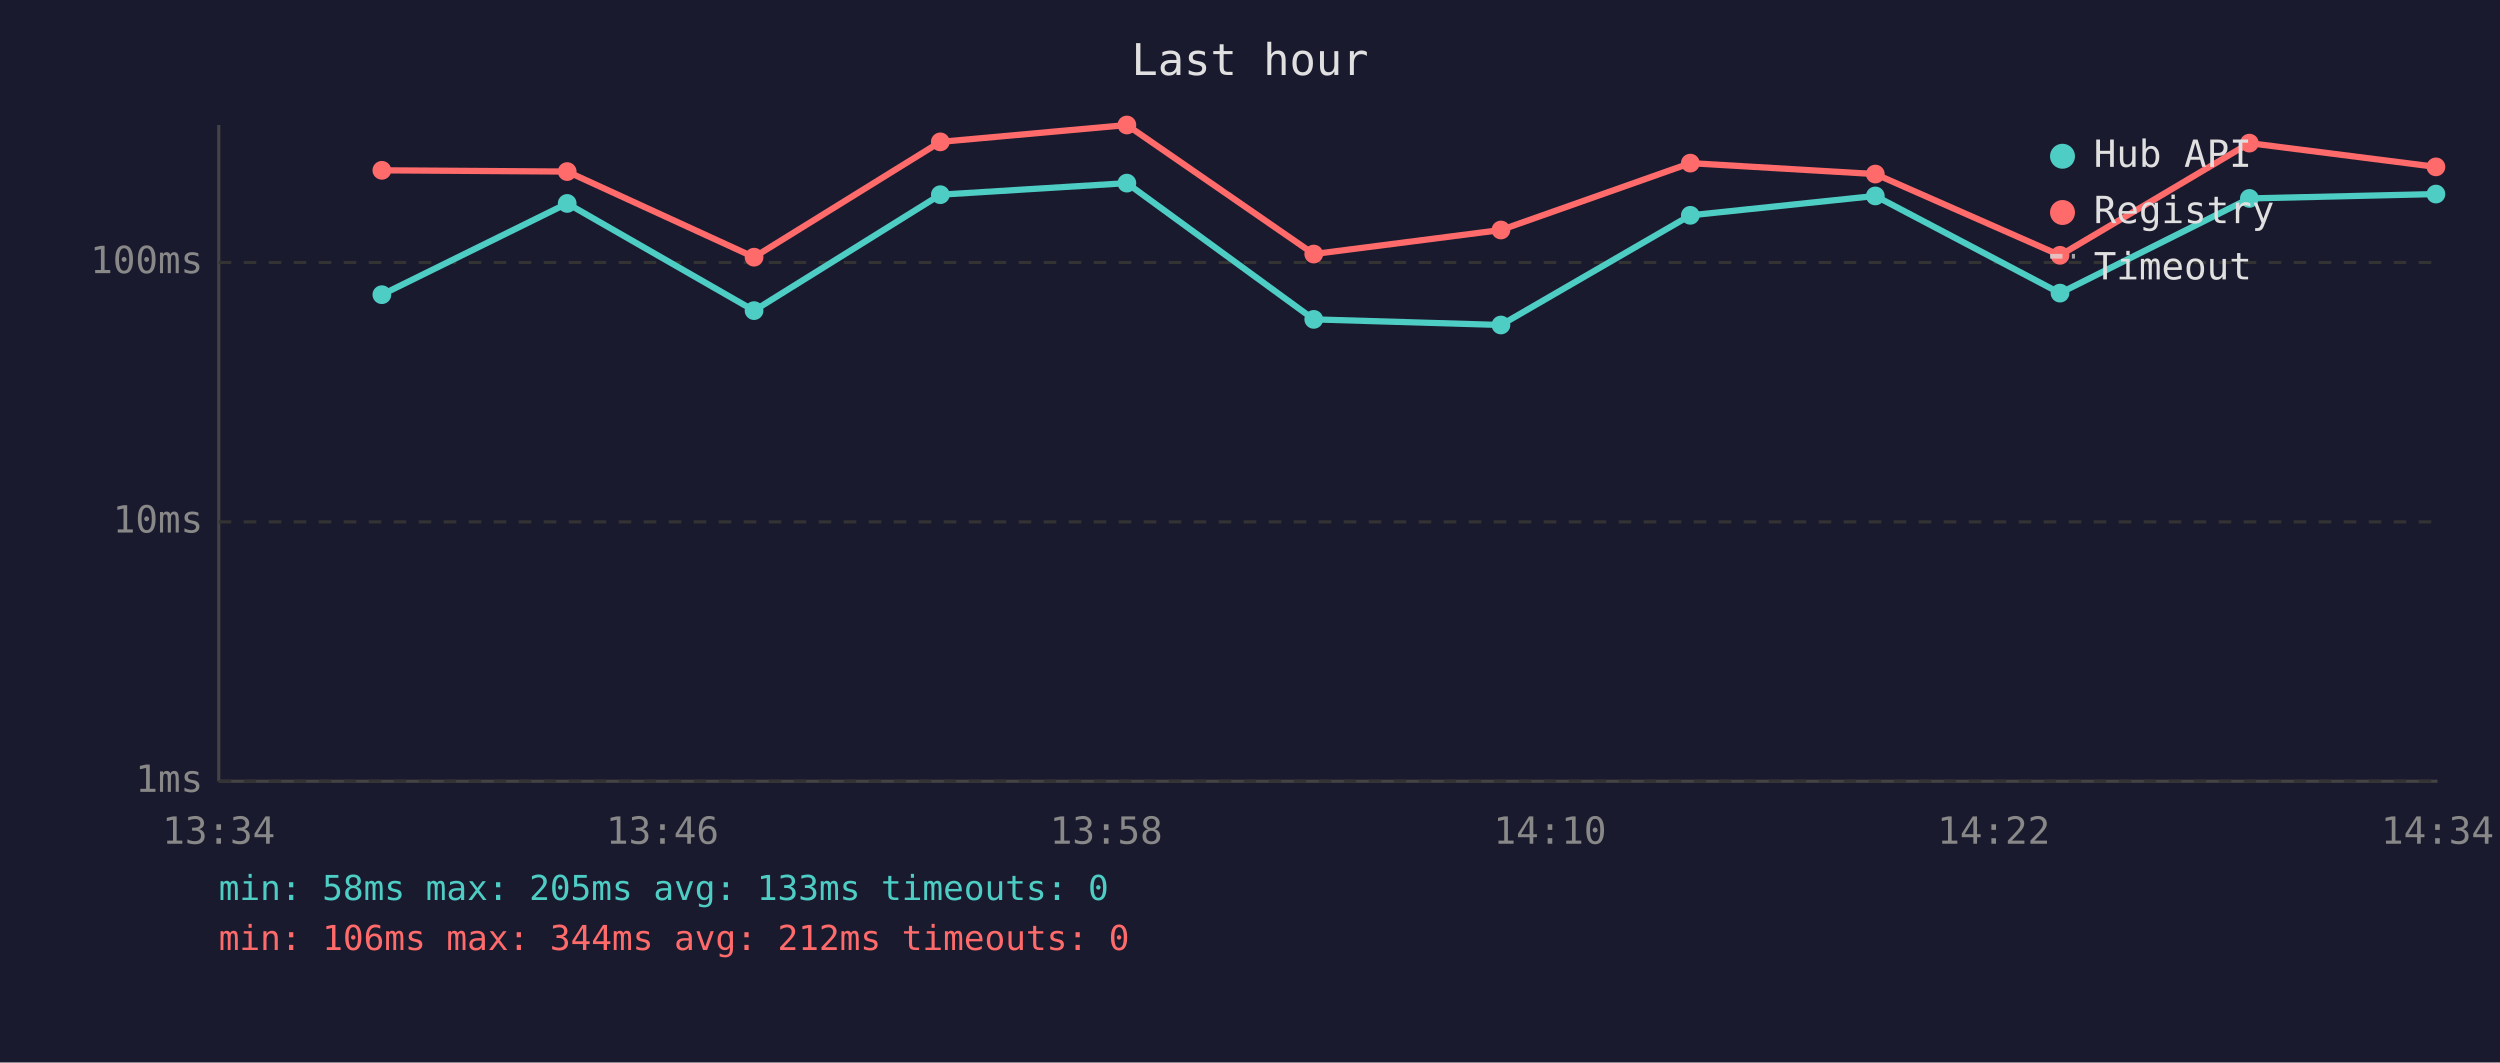
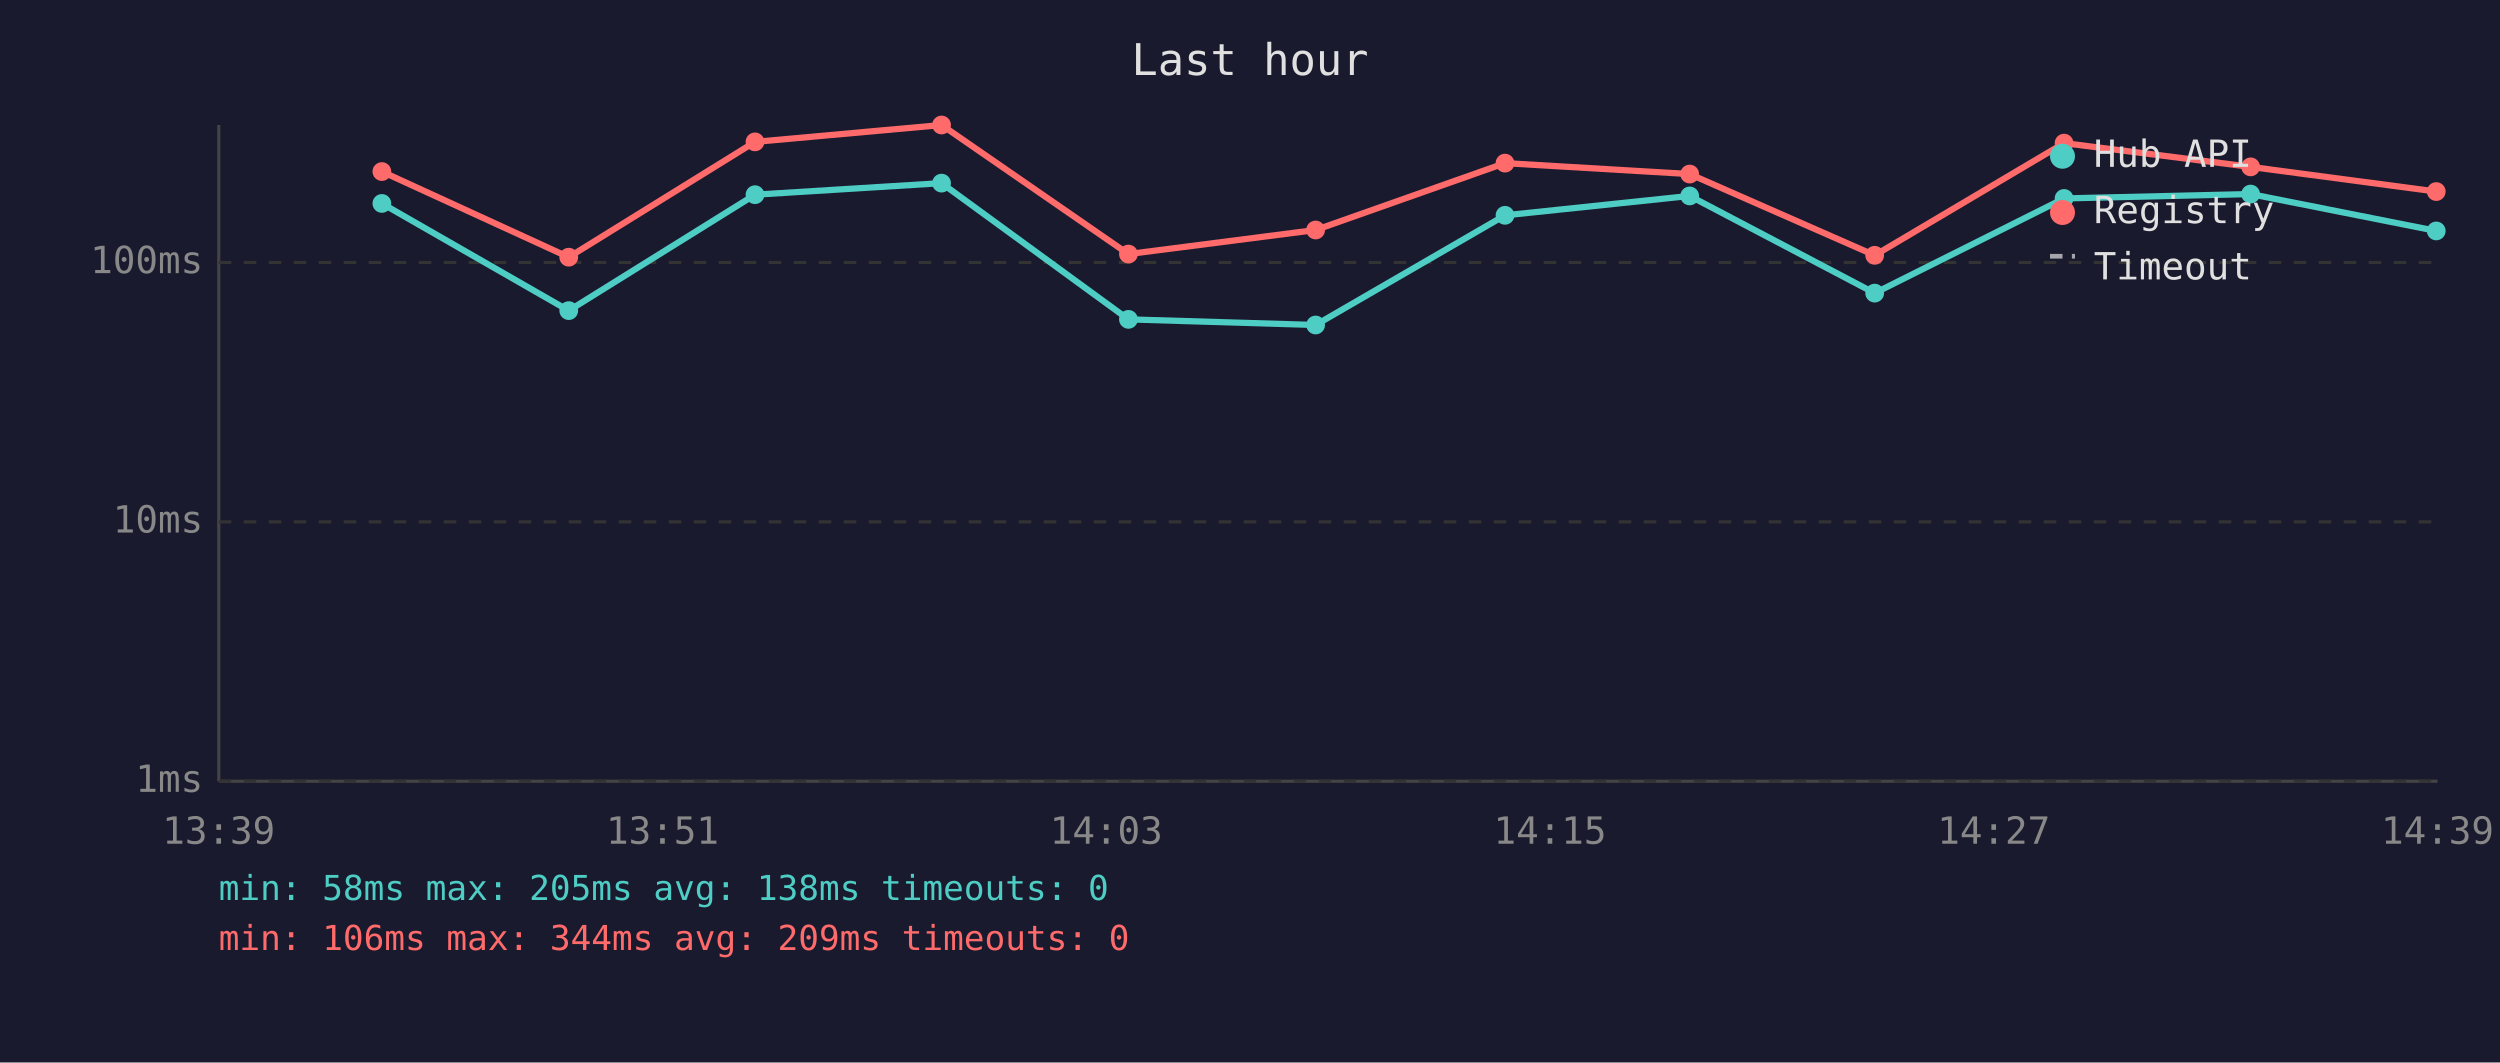
<svg xmlns="http://www.w3.org/2000/svg" viewBox="0 0 800 340" font-family="monospace" font-size="12">
  <rect width="800" height="340" fill="#1a1a2e" />
  <text x="400" y="24" fill="#e0e0e0" font-size="14" text-anchor="middle">Last hour</text>
  <line x1="70" y1="40" x2="70" y2="250" stroke="#444" stroke-width="1" />
  <line x1="70" y1="250" x2="780" y2="250" stroke="#444" stroke-width="1" />
  <line x1="70" y1="250" x2="780" y2="250" stroke="#333" stroke-width="1" stroke-dasharray="4" />
  <text x="65" y="250" fill="#888" text-anchor="end" dominant-baseline="middle">1ms</text>
  <line x1="70" y1="167" x2="780" y2="167" stroke="#333" stroke-width="1" stroke-dasharray="4" />
  <text x="65" y="167" fill="#888" text-anchor="end" dominant-baseline="middle">10ms</text>
  <line x1="70" y1="84" x2="780" y2="84" stroke="#333" stroke-width="1" stroke-dasharray="4" />
  <text x="65" y="84" fill="#888" text-anchor="end" dominant-baseline="middle">100ms</text>
-   <text x="70" y="270" fill="#888" text-anchor="middle">13:34</text>
-   <text x="212" y="270" fill="#888" text-anchor="middle">13:46</text>
-   <text x="354" y="270" fill="#888" text-anchor="middle">13:58</text>
-   <text x="496" y="270" fill="#888" text-anchor="middle">14:10</text>
-   <text x="638" y="270" fill="#888" text-anchor="middle">14:22</text>
-   <text x="780" y="270" fill="#888" text-anchor="middle">14:34</text>
-   <polyline points="122.2,94.3 181.5,65.1 241.3,99.4 300.9,62.3 360.6,58.6 420.4,102.2 480.3,104.0 540.9,68.9 600.1,62.7 659.2,93.8 719.8,63.5 779.5,62.1" fill="none" stroke="#4ecdc4" stroke-width="2" opacity="1" />
-   <circle cx="122.2" cy="94.3" r="3" fill="#4ecdc4" />
-   <circle cx="181.5" cy="65.1" r="3" fill="#4ecdc4" />
-   <circle cx="241.3" cy="99.4" r="3" fill="#4ecdc4" />
-   <circle cx="300.9" cy="62.3" r="3" fill="#4ecdc4" />
-   <circle cx="360.6" cy="58.6" r="3" fill="#4ecdc4" />
-   <circle cx="420.4" cy="102.2" r="3" fill="#4ecdc4" />
-   <circle cx="480.3" cy="104.0" r="3" fill="#4ecdc4" />
-   <circle cx="540.9" cy="68.9" r="3" fill="#4ecdc4" />
-   <circle cx="600.1" cy="62.7" r="3" fill="#4ecdc4" />
-   <circle cx="659.2" cy="93.8" r="3" fill="#4ecdc4" />
-   <circle cx="719.8" cy="63.5" r="3" fill="#4ecdc4" />
-   <circle cx="779.5" cy="62.1" r="3" fill="#4ecdc4" />
-   <polyline points="122.2,54.5 181.5,54.9 241.3,82.3 300.9,45.4 360.6,40.0 420.4,81.3 480.3,73.6 540.9,52.2 600.1,55.7 659.2,81.7 719.8,45.8 779.5,53.4" fill="none" stroke="#ff6b6b" stroke-width="2" opacity="1" />
-   <circle cx="122.2" cy="54.5" r="3" fill="#ff6b6b" />
-   <circle cx="181.5" cy="54.9" r="3" fill="#ff6b6b" />
-   <circle cx="241.3" cy="82.3" r="3" fill="#ff6b6b" />
-   <circle cx="300.9" cy="45.4" r="3" fill="#ff6b6b" />
-   <circle cx="360.6" cy="40.0" r="3" fill="#ff6b6b" />
-   <circle cx="420.4" cy="81.3" r="3" fill="#ff6b6b" />
-   <circle cx="480.3" cy="73.6" r="3" fill="#ff6b6b" />
-   <circle cx="540.9" cy="52.2" r="3" fill="#ff6b6b" />
-   <circle cx="600.1" cy="55.7" r="3" fill="#ff6b6b" />
-   <circle cx="659.2" cy="81.7" r="3" fill="#ff6b6b" />
-   <circle cx="719.8" cy="45.8" r="3" fill="#ff6b6b" />
-   <circle cx="779.5" cy="53.4" r="3" fill="#ff6b6b" />
+   <text x="70" y="270" fill="#888" text-anchor="middle">13:39</text>
+   <text x="212" y="270" fill="#888" text-anchor="middle">13:51</text>
+   <text x="354" y="270" fill="#888" text-anchor="middle">14:03</text>
+   <text x="496" y="270" fill="#888" text-anchor="middle">14:15</text>
+   <text x="638" y="270" fill="#888" text-anchor="middle">14:27</text>
+   <text x="780" y="270" fill="#888" text-anchor="middle">14:39</text>
+   <polyline points="122.2,65.1 182.0,99.4 241.6,62.3 301.3,58.6 361.1,102.2 421.0,104.0 481.6,68.9 540.7,62.7 599.9,93.8 660.5,63.5 720.2,62.1 779.6,73.9" fill="none" stroke="#4ecdc4" stroke-width="2" opacity="1" />
+   <circle cx="122.2" cy="65.1" r="3" fill="#4ecdc4" />
+   <circle cx="182.0" cy="99.4" r="3" fill="#4ecdc4" />
+   <circle cx="241.6" cy="62.3" r="3" fill="#4ecdc4" />
+   <circle cx="301.3" cy="58.6" r="3" fill="#4ecdc4" />
+   <circle cx="361.1" cy="102.2" r="3" fill="#4ecdc4" />
+   <circle cx="421.0" cy="104.0" r="3" fill="#4ecdc4" />
+   <circle cx="481.6" cy="68.9" r="3" fill="#4ecdc4" />
+   <circle cx="540.7" cy="62.7" r="3" fill="#4ecdc4" />
+   <circle cx="599.9" cy="93.8" r="3" fill="#4ecdc4" />
+   <circle cx="660.5" cy="63.5" r="3" fill="#4ecdc4" />
+   <circle cx="720.2" cy="62.1" r="3" fill="#4ecdc4" />
+   <circle cx="779.6" cy="73.9" r="3" fill="#4ecdc4" />
+   <polyline points="122.2,54.9 182.0,82.3 241.6,45.4 301.3,40.0 361.1,81.3 421.0,73.6 481.6,52.2 540.7,55.7 599.9,81.7 660.5,45.8 720.2,53.4 779.6,61.3" fill="none" stroke="#ff6b6b" stroke-width="2" opacity="1" />
+   <circle cx="122.2" cy="54.9" r="3" fill="#ff6b6b" />
+   <circle cx="182.0" cy="82.3" r="3" fill="#ff6b6b" />
+   <circle cx="241.6" cy="45.4" r="3" fill="#ff6b6b" />
+   <circle cx="301.3" cy="40.0" r="3" fill="#ff6b6b" />
+   <circle cx="361.1" cy="81.3" r="3" fill="#ff6b6b" />
+   <circle cx="421.0" cy="73.6" r="3" fill="#ff6b6b" />
+   <circle cx="481.6" cy="52.2" r="3" fill="#ff6b6b" />
+   <circle cx="540.7" cy="55.7" r="3" fill="#ff6b6b" />
+   <circle cx="599.9" cy="81.7" r="3" fill="#ff6b6b" />
+   <circle cx="660.5" cy="45.8" r="3" fill="#ff6b6b" />
+   <circle cx="720.2" cy="53.4" r="3" fill="#ff6b6b" />
+   <circle cx="779.6" cy="61.3" r="3" fill="#ff6b6b" />
  <circle cx="660" cy="50" r="4" fill="#4ecdc4" />
  <text x="670" y="50" fill="#e0e0e0" dominant-baseline="middle">Hub API</text>
  <circle cx="660" cy="68" r="4" fill="#ff6b6b" />
  <text x="670" y="68" fill="#e0e0e0" dominant-baseline="middle">Registry</text>
  <line x1="656" y1="82" x2="664" y2="82" stroke="#e0e0e0" stroke-width="1.5" stroke-dasharray="4,3" opacity="0.7" />
  <text x="670" y="86" fill="#e0e0e0" dominant-baseline="middle">Timeout</text>
-   <text x="70" y="288" fill="#4ecdc4" font-size="11">min: 58ms  max: 205ms  avg: 133ms  timeouts: 0</text>
-   <text x="70" y="304" fill="#ff6b6b" font-size="11">min: 106ms  max: 344ms  avg: 212ms  timeouts: 0</text>
+   <text x="70" y="288" fill="#4ecdc4" font-size="11">min: 58ms  max: 205ms  avg: 138ms  timeouts: 0</text>
+   <text x="70" y="304" fill="#ff6b6b" font-size="11">min: 106ms  max: 344ms  avg: 209ms  timeouts: 0</text>
</svg>
